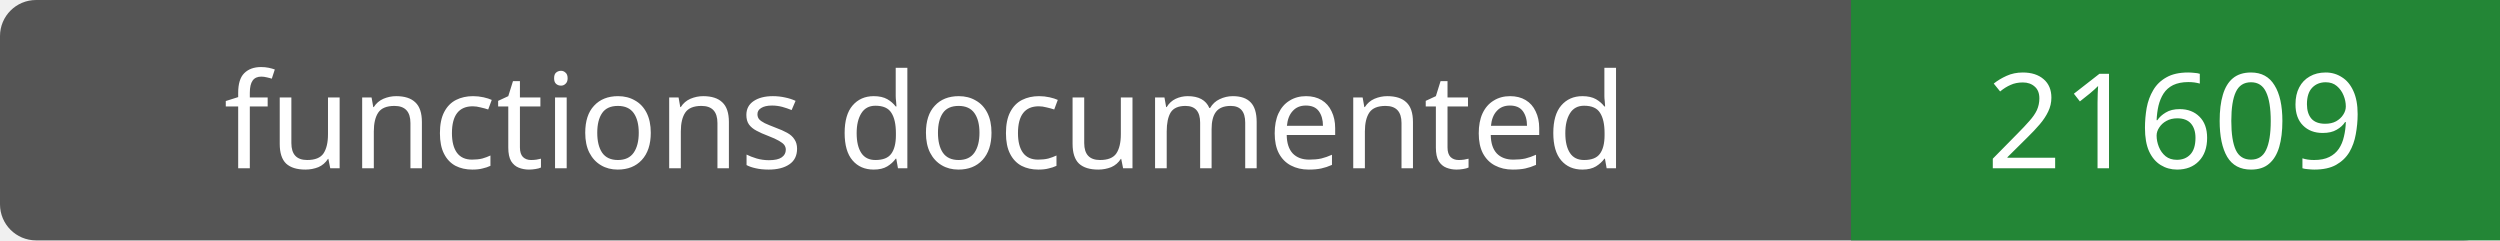
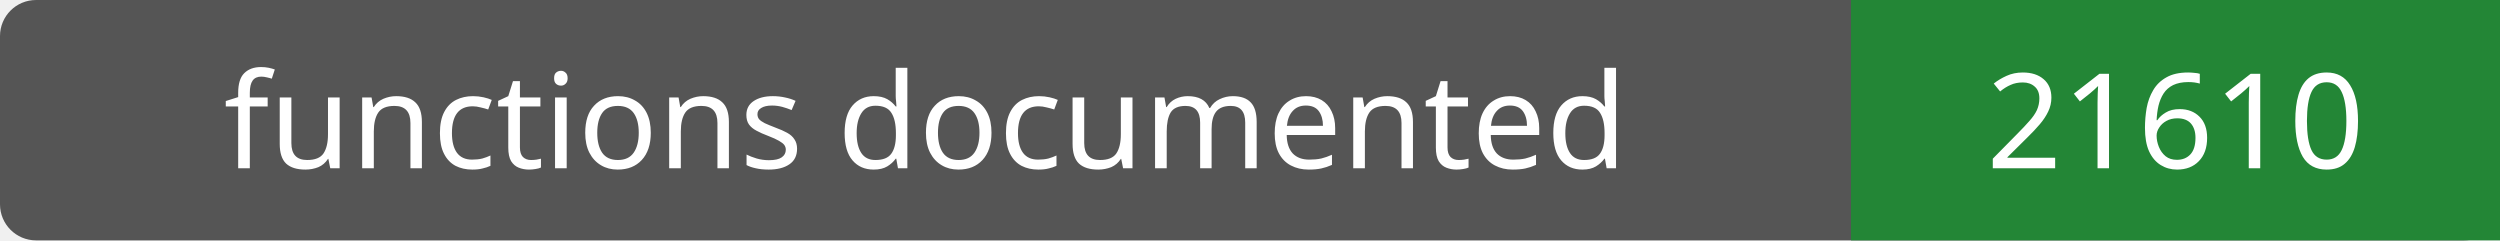
- <svg xmlns="http://www.w3.org/2000/svg" width="208" height="20" role="img" aria-label="functions documented: 21609">
+ <svg xmlns="http://www.w3.org/2000/svg" width="208" height="20" role="img" aria-label="functions documented: 21610">
  <rect width="208" height="20" rx="3" fill="#555" />
  <path fill="#238636" d="M154 0h54v20H154z" />
  <g fill="#fff" text-anchor="middle" font-family="Verdana,sans-serif" font-size="11">
    <text x="77.0" y="14">functions documented</text>
-     <text x="181.0" y="14">21609</text>
+     <text x="181.0" y="14">21610</text>
  </g>
</svg>
